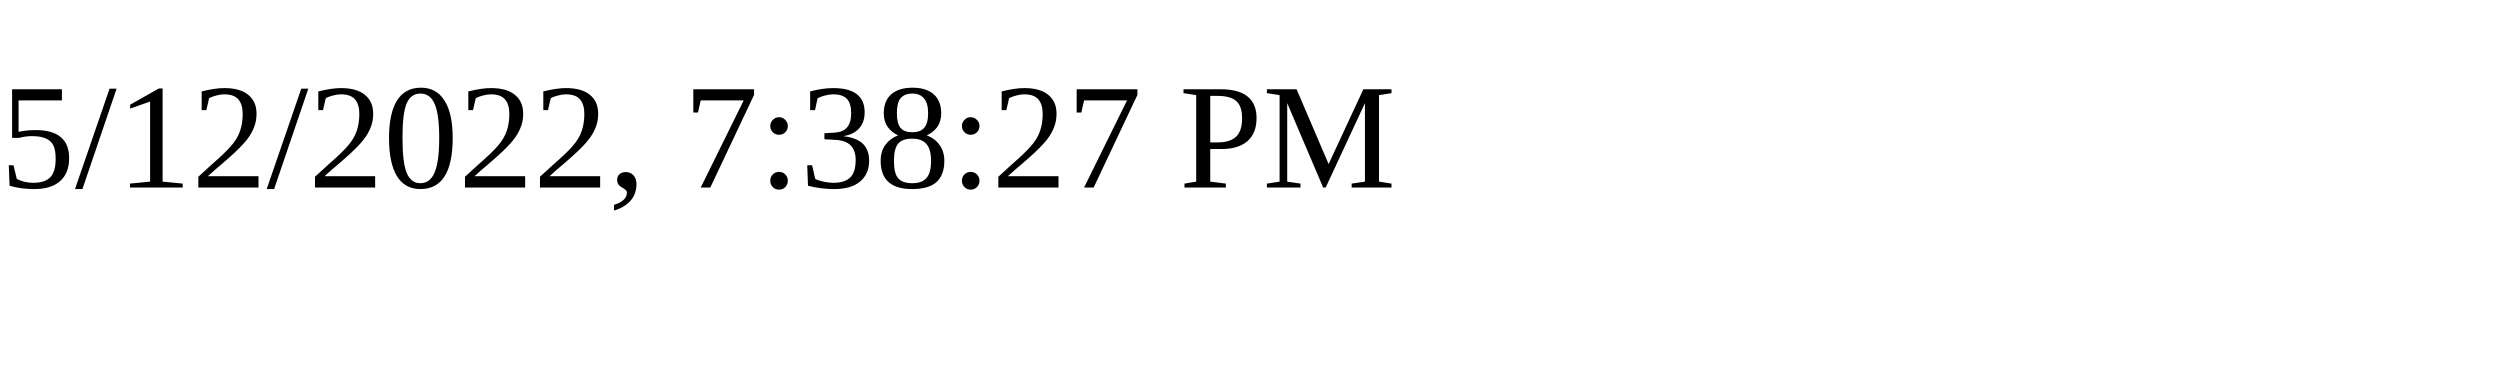
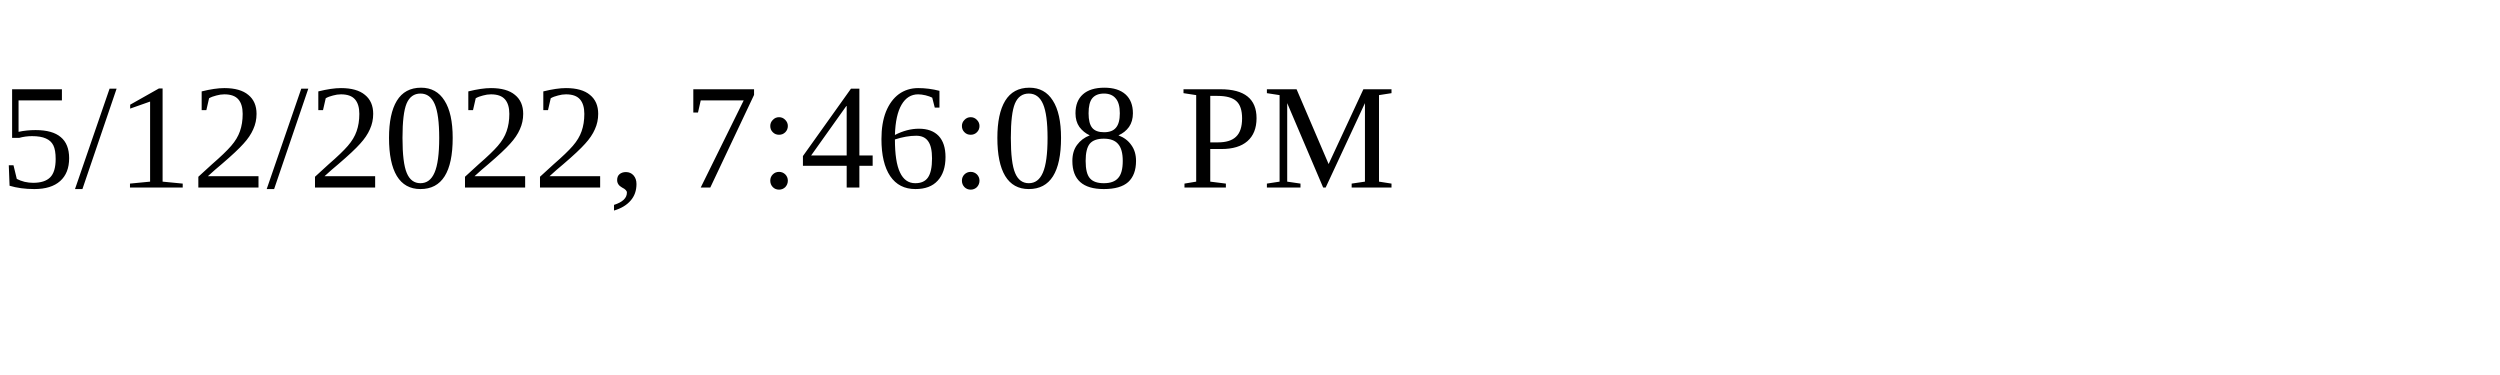
<svg xmlns="http://www.w3.org/2000/svg" height="30" width="200">
-   <text x="0" y="15">5/12/2022, 7:38:27 PM</text>
+   <text x="0" y="15">5/12/2022, 7:46:08 PM</text>
</svg>
